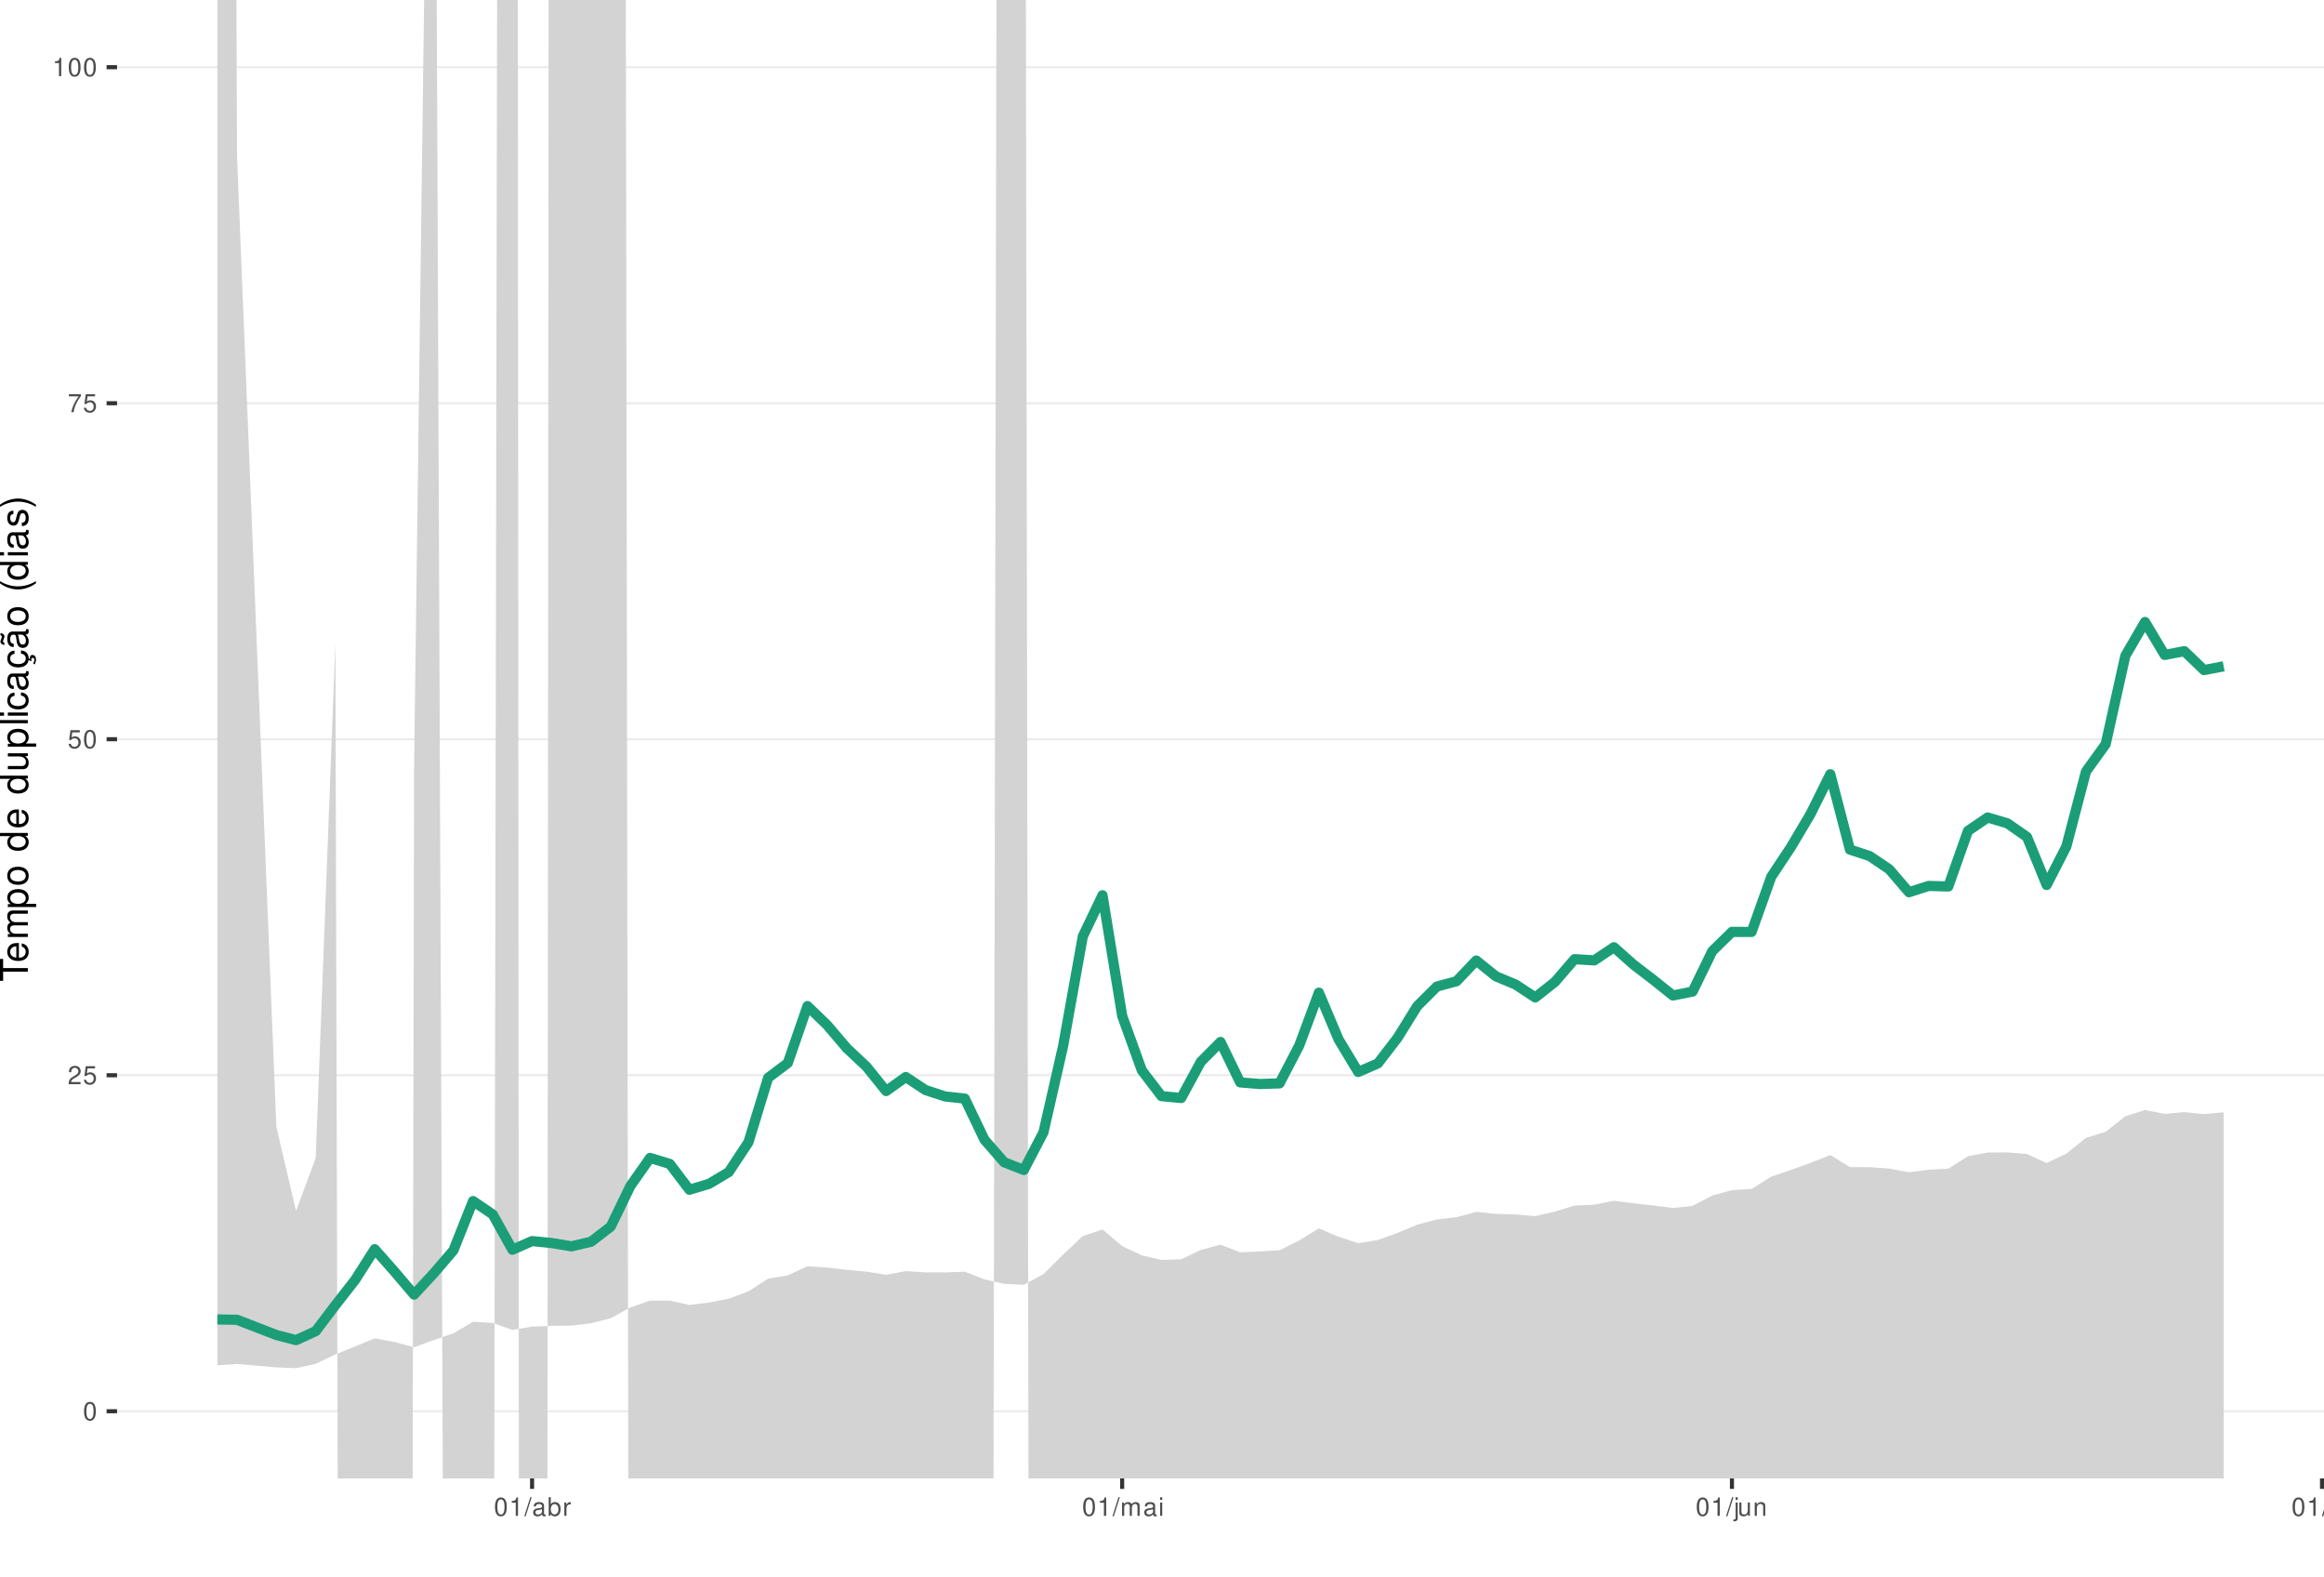
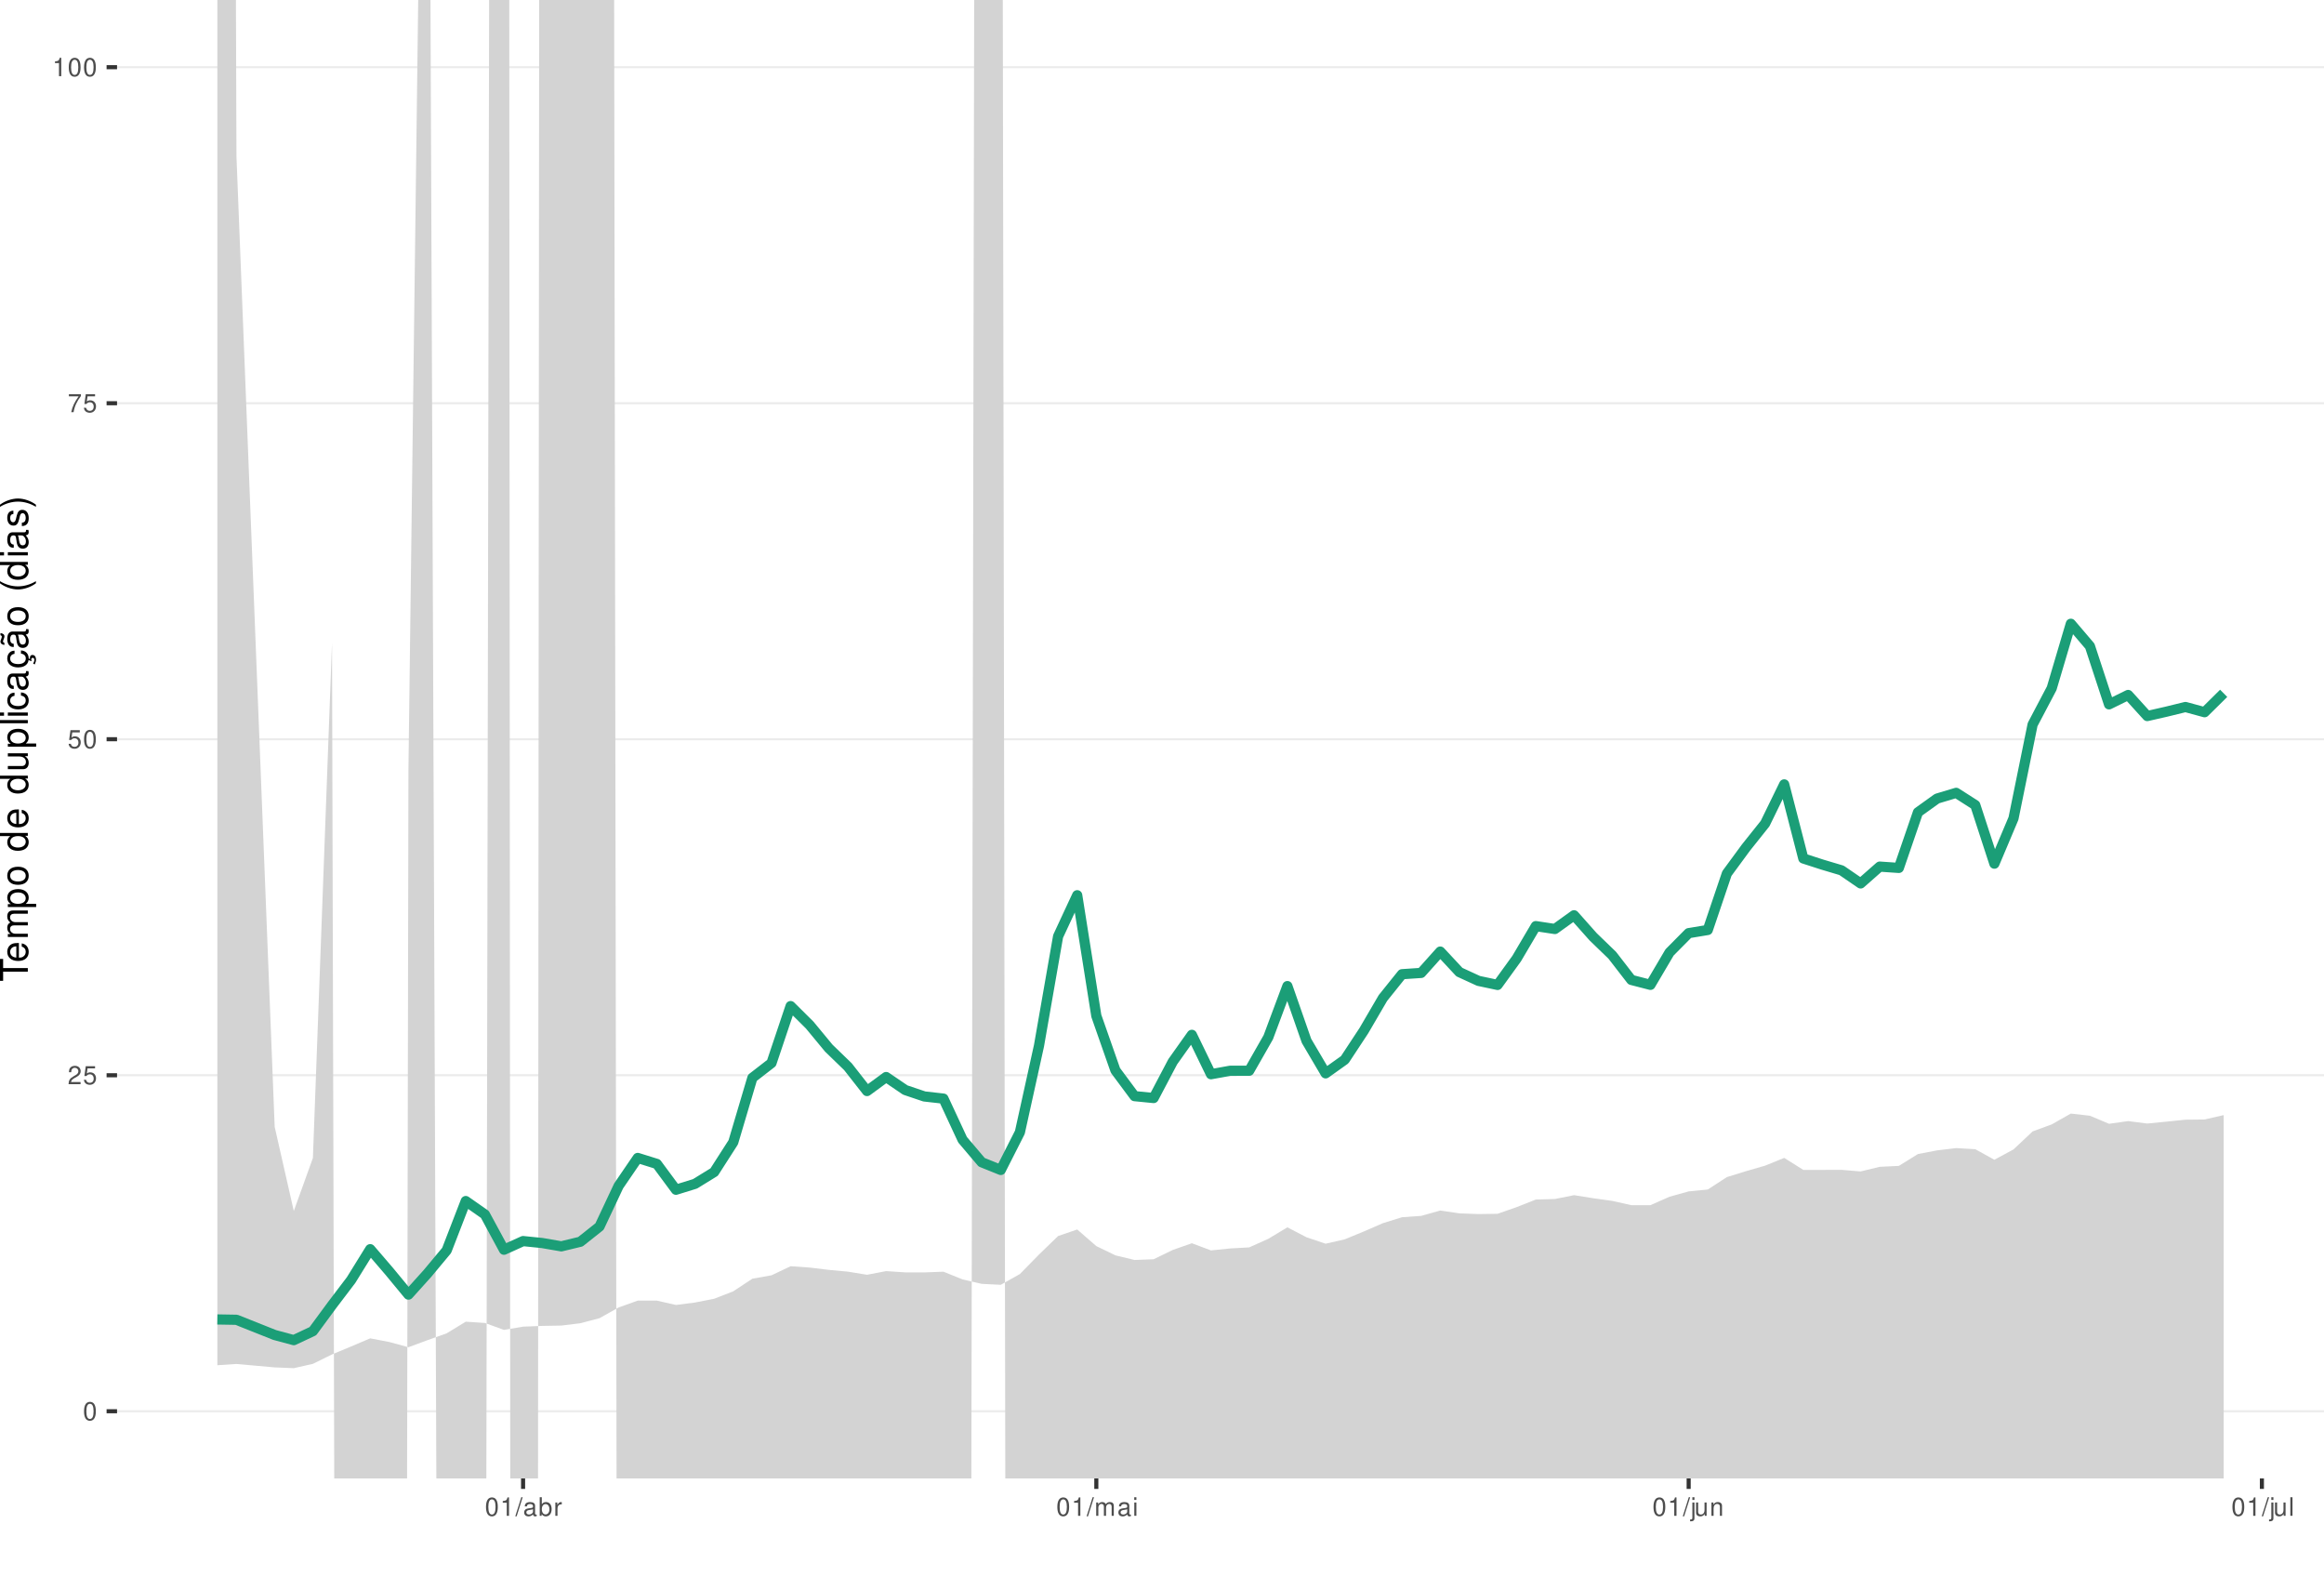
<svg xmlns="http://www.w3.org/2000/svg" xmlns:xlink="http://www.w3.org/1999/xlink" width="609pt" height="413pt" viewBox="0 0 609 413" version="1.1">
  <defs>
    <g>
      <symbol overflow="visible" id="glyph0-0">
        <path style="stroke:none;" d="" />
      </symbol>
      <symbol overflow="visible" id="glyph0-1">
        <path style="stroke:none;" d="M 1.828 -4.812 C 1.391 -4.812 0.984 -4.609 0.75 -4.281 C 0.438 -3.859 0.281 -3.219 0.281 -2.328 C 0.281 -0.703 0.812 0.156 1.828 0.156 C 2.828 0.156 3.375 -0.703 3.375 -2.297 C 3.375 -3.219 3.234 -3.844 2.922 -4.281 C 2.672 -4.625 2.281 -4.812 1.828 -4.812 Z M 1.828 -4.297 C 2.469 -4.297 2.781 -3.641 2.781 -2.344 C 2.781 -0.969 2.469 -0.328 1.812 -0.328 C 1.203 -0.328 0.891 -1 0.891 -2.328 C 0.891 -3.641 1.203 -4.297 1.828 -4.297 Z M 1.828 -4.297 " />
      </symbol>
      <symbol overflow="visible" id="glyph0-2">
        <path style="stroke:none;" d="M 3.375 -0.578 L 0.891 -0.578 C 0.938 -0.984 1.156 -1.234 1.734 -1.578 L 2.406 -1.953 C 3.062 -2.328 3.406 -2.812 3.406 -3.406 C 3.406 -3.812 3.234 -4.188 2.969 -4.438 C 2.688 -4.688 2.344 -4.812 1.891 -4.812 C 1.297 -4.812 0.844 -4.594 0.578 -4.188 C 0.422 -3.938 0.344 -3.641 0.328 -3.141 L 0.922 -3.141 C 0.938 -3.469 0.984 -3.672 1.062 -3.828 C 1.219 -4.125 1.516 -4.297 1.875 -4.297 C 2.406 -4.297 2.797 -3.906 2.797 -3.391 C 2.797 -3.016 2.578 -2.672 2.156 -2.438 L 1.547 -2.078 C 0.562 -1.516 0.281 -1.062 0.219 0 L 3.375 0 Z M 3.375 -0.578 " />
      </symbol>
      <symbol overflow="visible" id="glyph0-3">
        <path style="stroke:none;" d="M 3.172 -4.719 L 0.734 -4.719 L 0.375 -2.156 L 0.922 -2.156 C 1.188 -2.469 1.422 -2.594 1.797 -2.594 C 2.422 -2.594 2.812 -2.156 2.812 -1.453 C 2.812 -0.781 2.422 -0.359 1.781 -0.359 C 1.266 -0.359 0.953 -0.625 0.812 -1.156 L 0.234 -1.156 C 0.312 -0.766 0.375 -0.578 0.516 -0.406 C 0.781 -0.047 1.266 0.156 1.797 0.156 C 2.75 0.156 3.422 -0.547 3.422 -1.531 C 3.422 -2.469 2.797 -3.109 1.891 -3.109 C 1.562 -3.109 1.297 -3.016 1.016 -2.828 L 1.203 -4.141 L 3.172 -4.141 Z M 3.172 -4.719 " />
      </symbol>
      <symbol overflow="visible" id="glyph0-4">
        <path style="stroke:none;" d="M 3.469 -4.719 L 0.312 -4.719 L 0.312 -4.141 L 2.859 -4.141 C 1.734 -2.531 1.266 -1.547 0.922 0 L 1.547 0 C 1.797 -1.516 2.391 -2.812 3.469 -4.234 Z M 3.469 -4.719 " />
      </symbol>
      <symbol overflow="visible" id="glyph0-5">
        <path style="stroke:none;" d="M 1.719 -3.422 L 1.719 0 L 2.312 0 L 2.312 -4.812 L 1.922 -4.812 C 1.719 -4.078 1.578 -3.969 0.672 -3.859 L 0.672 -3.422 Z M 1.719 -3.422 " />
      </symbol>
      <symbol overflow="visible" id="glyph0-6">
        <path style="stroke:none;" d="M 1.531 -4.859 L -0.047 0.141 L 0.312 0.141 L 1.891 -4.859 Z M 1.531 -4.859 " />
      </symbol>
      <symbol overflow="visible" id="glyph0-7">
        <path style="stroke:none;" d="M 3.562 -0.328 C 3.5 -0.312 3.469 -0.312 3.438 -0.312 C 3.25 -0.312 3.141 -0.406 3.141 -0.578 L 3.141 -2.641 C 3.141 -3.25 2.688 -3.594 1.828 -3.594 C 1.312 -3.594 0.906 -3.438 0.672 -3.188 C 0.516 -3 0.453 -2.797 0.438 -2.453 L 0.984 -2.453 C 1.031 -2.875 1.297 -3.078 1.812 -3.078 C 2.312 -3.078 2.594 -2.891 2.594 -2.562 L 2.594 -2.406 C 2.578 -2.172 2.469 -2.078 2.016 -2.031 C 1.219 -1.922 1.109 -1.891 0.891 -1.812 C 0.484 -1.641 0.281 -1.328 0.281 -0.875 C 0.281 -0.25 0.719 0.156 1.422 0.156 C 1.859 0.156 2.219 0 2.609 -0.359 C 2.656 0 2.828 0.156 3.188 0.156 C 3.297 0.156 3.375 0.141 3.562 0.094 Z M 2.594 -1.094 C 2.594 -0.906 2.531 -0.797 2.375 -0.641 C 2.141 -0.438 1.875 -0.328 1.547 -0.328 C 1.109 -0.328 0.859 -0.547 0.859 -0.891 C 0.859 -1.266 1.094 -1.438 1.703 -1.531 C 2.297 -1.609 2.406 -1.641 2.594 -1.719 Z M 2.594 -1.094 " />
      </symbol>
      <symbol overflow="visible" id="glyph0-8">
        <path style="stroke:none;" d="M 0.359 -4.859 L 0.359 0 L 0.859 0 L 0.859 -0.453 C 1.125 -0.047 1.484 0.156 1.969 0.156 C 2.875 0.156 3.484 -0.594 3.484 -1.75 C 3.484 -2.891 2.922 -3.594 1.984 -3.594 C 1.516 -3.594 1.172 -3.406 0.906 -3.016 L 0.906 -4.859 Z M 1.891 -3.062 C 2.5 -3.062 2.906 -2.531 2.906 -1.703 C 2.906 -0.906 2.484 -0.359 1.891 -0.359 C 1.297 -0.359 0.906 -0.906 0.906 -1.719 C 0.906 -2.531 1.297 -3.062 1.891 -3.062 Z M 1.891 -3.062 " />
      </symbol>
      <symbol overflow="visible" id="glyph0-9">
        <path style="stroke:none;" d="M 0.453 -3.484 L 0.453 0 L 1.016 0 L 1.016 -1.812 C 1.031 -2.656 1.375 -3.016 2.141 -3 L 2.141 -3.562 C 2.047 -3.578 1.984 -3.594 1.922 -3.594 C 1.562 -3.594 1.297 -3.375 0.969 -2.859 L 0.969 -3.484 Z M 0.453 -3.484 " />
      </symbol>
      <symbol overflow="visible" id="glyph0-10">
        <path style="stroke:none;" d="M 0.469 -3.484 L 0.469 0 L 1.031 0 L 1.031 -2.188 C 1.031 -2.703 1.391 -3.109 1.844 -3.109 C 2.25 -3.109 2.484 -2.844 2.484 -2.406 L 2.484 0 L 3.047 0 L 3.047 -2.188 C 3.047 -2.703 3.422 -3.109 3.875 -3.109 C 4.266 -3.109 4.516 -2.844 4.516 -2.406 L 4.516 0 L 5.078 0 L 5.078 -2.609 C 5.078 -3.234 4.719 -3.594 4.062 -3.594 C 3.594 -3.594 3.312 -3.453 2.984 -3.062 C 2.781 -3.422 2.5 -3.594 2.047 -3.594 C 1.578 -3.594 1.266 -3.422 0.984 -3 L 0.984 -3.484 Z M 0.469 -3.484 " />
      </symbol>
      <symbol overflow="visible" id="glyph0-11">
        <path style="stroke:none;" d="M 1 -3.484 L 0.453 -3.484 L 0.453 0 L 1 0 Z M 1 -4.859 L 0.438 -4.859 L 0.438 -4.156 L 1 -4.156 Z M 1 -4.859 " />
      </symbol>
      <symbol overflow="visible" id="glyph0-12">
        <path style="stroke:none;" d="M 0.469 -3.484 L 0.469 0.5 C 0.469 0.859 0.359 0.969 0.016 0.969 C -0.031 0.969 -0.047 0.969 -0.125 0.953 L -0.125 1.438 C -0.047 1.438 -0.016 1.453 0.062 1.453 C 0.688 1.453 1.016 1.203 1.016 0.719 L 1.016 -3.484 Z M 1.016 -4.859 L 0.469 -4.859 L 0.469 -4.156 L 1.016 -4.156 Z M 1.016 -4.859 " />
      </symbol>
      <symbol overflow="visible" id="glyph0-13">
        <path style="stroke:none;" d="M 3.203 0 L 3.203 -3.484 L 2.656 -3.484 L 2.656 -1.516 C 2.656 -0.797 2.281 -0.328 1.703 -0.328 C 1.266 -0.328 0.984 -0.594 0.984 -1.016 L 0.984 -3.484 L 0.438 -3.484 L 0.438 -0.797 C 0.438 -0.219 0.859 0.156 1.547 0.156 C 2.062 0.156 2.391 -0.031 2.703 -0.484 L 2.703 0 Z M 3.203 0 " />
      </symbol>
      <symbol overflow="visible" id="glyph0-14">
        <path style="stroke:none;" d="M 0.469 -3.484 L 0.469 0 L 1.031 0 L 1.031 -1.922 C 1.031 -2.641 1.391 -3.109 1.969 -3.109 C 2.406 -3.109 2.688 -2.828 2.688 -2.422 L 2.688 0 L 3.234 0 L 3.234 -2.641 C 3.234 -3.219 2.812 -3.594 2.141 -3.594 C 1.625 -3.594 1.281 -3.391 0.984 -2.906 L 0.984 -3.484 Z M 0.469 -3.484 " />
      </symbol>
      <symbol overflow="visible" id="glyph0-15">
        <path style="stroke:none;" d="M 1.016 -4.859 L 0.453 -4.859 L 0.453 0 L 1.016 0 Z M 1.016 -4.859 " />
      </symbol>
      <symbol overflow="visible" id="glyph1-0">
        <path style="stroke:none;" d="" />
      </symbol>
      <symbol overflow="visible" id="glyph1-1">
        <path style="stroke:none;" d="M -6.469 -3.547 L -6.469 -5.938 L -7.297 -5.938 L -7.297 -0.203 L -6.469 -0.203 L -6.469 -2.609 L 0 -2.609 L 0 -3.547 Z M -6.469 -3.547 " />
      </symbol>
      <symbol overflow="visible" id="glyph1-2">
        <path style="stroke:none;" d="M -2.344 -5.125 C -3.141 -5.125 -3.625 -5.062 -4.016 -4.922 C -4.875 -4.578 -5.391 -3.781 -5.391 -2.797 C -5.391 -1.344 -4.281 -0.406 -2.547 -0.406 C -0.812 -0.406 0.234 -1.297 0.234 -2.781 C 0.234 -3.984 -0.453 -4.812 -1.594 -5.016 L -1.594 -4.188 C -0.906 -3.953 -0.547 -3.484 -0.547 -2.812 C -0.547 -2.281 -0.781 -1.828 -1.219 -1.547 C -1.516 -1.344 -1.812 -1.281 -2.344 -1.266 Z M -3.016 -1.297 C -3.984 -1.359 -4.625 -1.953 -4.625 -2.797 C -4.625 -3.641 -3.953 -4.234 -3.016 -4.234 Z M -3.016 -1.297 " />
      </symbol>
      <symbol overflow="visible" id="glyph1-3">
        <path style="stroke:none;" d="M -5.234 -0.703 L 0 -0.703 L 0 -1.547 L -3.297 -1.547 C -4.047 -1.547 -4.656 -2.094 -4.656 -2.766 C -4.656 -3.391 -4.281 -3.734 -3.609 -3.734 L 0 -3.734 L 0 -4.578 L -3.297 -4.578 C -4.047 -4.578 -4.656 -5.125 -4.656 -5.812 C -4.656 -6.422 -4.266 -6.781 -3.609 -6.781 L 0 -6.781 L 0 -7.625 L -3.938 -7.625 C -4.875 -7.625 -5.391 -7.078 -5.391 -6.094 C -5.391 -5.406 -5.188 -4.984 -4.594 -4.484 C -5.156 -4.188 -5.391 -3.766 -5.391 -3.078 C -5.391 -2.375 -5.125 -1.906 -4.5 -1.469 L -5.234 -1.469 Z M -5.234 -0.703 " />
      </symbol>
      <symbol overflow="visible" id="glyph1-4">
        <path style="stroke:none;" d="M 2.188 -0.547 L 2.188 -1.375 L -0.547 -1.375 C -0.016 -1.812 0.234 -2.312 0.234 -2.984 C 0.234 -4.344 -0.859 -5.234 -2.531 -5.234 C -4.297 -5.234 -5.391 -4.375 -5.391 -2.984 C -5.391 -2.266 -5.062 -1.703 -4.453 -1.312 L -5.234 -1.312 L -5.234 -0.547 Z M -4.609 -2.844 C -4.609 -3.766 -3.797 -4.359 -2.547 -4.359 C -1.359 -4.359 -0.547 -3.75 -0.547 -2.844 C -0.547 -1.953 -1.344 -1.375 -2.578 -1.375 C -3.812 -1.375 -4.609 -1.953 -4.609 -2.844 Z M -4.609 -2.844 " />
      </symbol>
      <symbol overflow="visible" id="glyph1-5">
        <path style="stroke:none;" d="M -5.391 -2.719 C -5.391 -1.234 -4.344 -0.359 -2.578 -0.359 C -0.812 -0.359 0.234 -1.234 0.234 -2.734 C 0.234 -4.203 -0.812 -5.094 -2.547 -5.094 C -4.359 -5.094 -5.391 -4.234 -5.391 -2.719 Z M -4.625 -2.734 C -4.625 -3.672 -3.844 -4.234 -2.547 -4.234 C -1.312 -4.234 -0.547 -3.656 -0.547 -2.734 C -0.547 -1.797 -1.312 -1.234 -2.578 -1.234 C -3.844 -1.234 -4.625 -1.797 -4.625 -2.734 Z M -4.625 -2.734 " />
      </symbol>
      <symbol overflow="visible" id="glyph1-6">
        <path style="stroke:none;" d="" />
      </symbol>
      <symbol overflow="visible" id="glyph1-7">
        <path style="stroke:none;" d="M -7.297 -4.953 L -7.297 -4.125 L -4.578 -4.125 C -5.109 -3.766 -5.391 -3.203 -5.391 -2.516 C -5.391 -1.156 -4.297 -0.266 -2.625 -0.266 C -0.859 -0.266 0.234 -1.125 0.234 -2.547 C 0.234 -3.266 -0.047 -3.766 -0.688 -4.203 L 0 -4.203 L 0 -4.953 Z M -4.609 -2.656 C -4.609 -3.547 -3.812 -4.125 -2.562 -4.125 C -1.344 -4.125 -0.547 -3.547 -0.547 -2.656 C -0.547 -1.734 -1.359 -1.125 -2.578 -1.125 C -3.797 -1.125 -4.609 -1.734 -4.609 -2.656 Z M -4.609 -2.656 " />
      </symbol>
      <symbol overflow="visible" id="glyph1-8">
        <path style="stroke:none;" d="M 0 -4.812 L -5.234 -4.812 L -5.234 -3.984 L -2.266 -3.984 C -1.203 -3.984 -0.5 -3.438 -0.5 -2.562 C -0.5 -1.906 -0.906 -1.484 -1.531 -1.484 L -5.234 -1.484 L -5.234 -0.656 L -1.203 -0.656 C -0.328 -0.656 0.234 -1.297 0.234 -2.312 C 0.234 -3.094 -0.047 -3.578 -0.734 -4.062 L 0 -4.062 Z M 0 -4.812 " />
      </symbol>
      <symbol overflow="visible" id="glyph1-9">
        <path style="stroke:none;" d="M -7.297 -1.516 L -7.297 -0.688 L 0 -0.688 L 0 -1.516 Z M -7.297 -1.516 " />
      </symbol>
      <symbol overflow="visible" id="glyph1-10">
        <path style="stroke:none;" d="M -5.234 -1.5 L -5.234 -0.672 L 0 -0.672 L 0 -1.5 Z M -7.297 -1.5 L -7.297 -0.656 L -6.234 -0.656 L -6.234 -1.5 Z M -7.297 -1.5 " />
      </symbol>
      <symbol overflow="visible" id="glyph1-11">
        <path style="stroke:none;" d="M -3.484 -4.703 C -3.984 -4.672 -4.312 -4.562 -4.609 -4.359 C -5.094 -4 -5.391 -3.375 -5.391 -2.641 C -5.391 -1.219 -4.266 -0.312 -2.531 -0.312 C -0.844 -0.312 0.234 -1.203 0.234 -2.625 C 0.234 -3.875 -0.516 -4.672 -1.797 -4.766 L -1.797 -3.938 C -0.953 -3.797 -0.547 -3.359 -0.547 -2.656 C -0.547 -1.734 -1.297 -1.188 -2.531 -1.188 C -3.844 -1.188 -4.625 -1.719 -4.625 -2.625 C -4.625 -3.328 -4.203 -3.766 -3.484 -3.875 Z M -3.484 -4.703 " />
      </symbol>
      <symbol overflow="visible" id="glyph1-12">
        <path style="stroke:none;" d="M -0.484 -5.344 C -0.469 -5.266 -0.469 -5.219 -0.469 -5.172 C -0.469 -4.875 -0.625 -4.719 -0.875 -4.719 L -3.953 -4.719 C -4.891 -4.719 -5.391 -4.047 -5.391 -2.75 C -5.391 -1.984 -5.172 -1.375 -4.781 -1.016 C -4.516 -0.766 -4.203 -0.672 -3.688 -0.656 L -3.688 -1.484 C -4.328 -1.562 -4.625 -1.938 -4.625 -2.719 C -4.625 -3.484 -4.344 -3.891 -3.844 -3.891 L -3.625 -3.891 C -3.266 -3.875 -3.125 -3.703 -3.047 -3.016 C -2.891 -1.844 -2.844 -1.656 -2.719 -1.344 C -2.453 -0.734 -2 -0.422 -1.312 -0.422 C -0.375 -0.422 0.234 -1.078 0.234 -2.141 C 0.234 -2.797 0 -3.328 -0.547 -3.922 C 0 -3.984 0.234 -4.234 0.234 -4.781 C 0.234 -4.953 0.203 -5.062 0.141 -5.344 Z M -1.656 -3.891 C -1.375 -3.891 -1.203 -3.812 -0.969 -3.562 C -0.656 -3.219 -0.5 -2.812 -0.5 -2.312 C -0.5 -1.672 -0.812 -1.297 -1.344 -1.297 C -1.891 -1.297 -2.172 -1.656 -2.297 -2.547 C -2.422 -3.438 -2.453 -3.609 -2.594 -3.891 Z M -1.656 -3.891 " />
      </symbol>
      <symbol overflow="visible" id="glyph1-13">
        <path style="stroke:none;" d="M 0.234 -2.641 C 0.234 -3.875 -0.547 -4.703 -1.797 -4.766 L -1.797 -3.938 C -0.953 -3.797 -0.531 -3.359 -0.531 -2.656 C -0.531 -1.734 -1.281 -1.188 -2.516 -1.188 C -3.844 -1.188 -4.625 -1.719 -4.625 -2.625 C -4.625 -3.328 -4.203 -3.766 -3.484 -3.875 L -3.484 -4.703 C -3.984 -4.672 -4.312 -4.562 -4.609 -4.359 C -5.094 -4 -5.391 -3.375 -5.391 -2.641 C -5.391 -1.219 -4.266 -0.312 -2.531 -0.312 C -1.469 -0.312 -0.625 -0.672 -0.156 -1.312 C 0.047 -1.594 0.125 -1.812 0.203 -2.25 L 0.922 -1.938 L 0.984 -2.062 C 0.938 -2.188 0.906 -2.25 0.906 -2.375 C 0.906 -2.656 1.047 -2.828 1.281 -2.828 C 1.547 -2.828 1.734 -2.594 1.734 -2.297 C 1.734 -2.031 1.672 -1.844 1.438 -1.406 L 1.406 -1.312 L 1.812 -1.094 C 2.078 -1.75 2.141 -1.953 2.141 -2.344 C 2.141 -3.109 1.781 -3.578 1.203 -3.578 C 0.781 -3.578 0.547 -3.297 0.547 -2.797 C 0.547 -2.703 0.547 -2.641 0.562 -2.516 Z M 0.234 -2.641 " />
      </symbol>
      <symbol overflow="visible" id="glyph1-14">
        <path style="stroke:none;" d="M -0.484 -5.344 C -0.469 -5.266 -0.469 -5.219 -0.469 -5.172 C -0.469 -4.875 -0.625 -4.719 -0.875 -4.719 L -3.953 -4.719 C -4.891 -4.719 -5.391 -4.047 -5.391 -2.75 C -5.391 -1.984 -5.172 -1.375 -4.781 -1.016 C -4.516 -0.766 -4.203 -0.672 -3.688 -0.656 L -3.688 -1.484 C -4.328 -1.562 -4.625 -1.938 -4.625 -2.719 C -4.625 -3.484 -4.344 -3.891 -3.844 -3.891 L -3.625 -3.891 C -3.266 -3.875 -3.125 -3.703 -3.047 -3.016 C -2.891 -1.844 -2.844 -1.656 -2.719 -1.344 C -2.453 -0.734 -2 -0.422 -1.312 -0.422 C -0.375 -0.422 0.234 -1.078 0.234 -2.141 C 0.234 -2.797 0 -3.328 -0.547 -3.922 C 0 -3.984 0.234 -4.234 0.234 -4.781 C 0.234 -4.953 0.203 -5.062 0.141 -5.344 Z M -1.656 -3.891 C -1.375 -3.891 -1.203 -3.812 -0.969 -3.562 C -0.656 -3.219 -0.5 -2.812 -0.5 -2.312 C -0.5 -1.672 -0.812 -1.297 -1.344 -1.297 C -1.891 -1.297 -2.172 -1.656 -2.297 -2.547 C -2.422 -3.438 -2.453 -3.609 -2.594 -3.891 Z M -7.172 -3.75 C -6.922 -3.672 -6.812 -3.547 -6.812 -3.375 C -6.812 -3.25 -6.875 -2.984 -6.984 -2.734 C -7.156 -2.312 -7.172 -2.25 -7.172 -2.047 C -7.172 -1.594 -6.797 -1.297 -6.141 -1.188 L -6.141 -1.766 C -6.375 -1.812 -6.5 -1.938 -6.5 -2.094 C -6.5 -2.203 -6.469 -2.344 -6.375 -2.578 C -6.156 -3.156 -6.125 -3.234 -6.125 -3.438 C -6.125 -3.922 -6.484 -4.219 -7.172 -4.312 Z M -7.172 -3.75 " />
      </symbol>
      <symbol overflow="visible" id="glyph1-15">
        <path style="stroke:none;" d="M -7.297 -2.359 C -5.984 -1.359 -4.156 -0.734 -2.594 -0.734 C -1.016 -0.734 0.812 -1.359 2.125 -2.359 L 2.125 -2.906 C 0.688 -2.031 -0.984 -1.547 -2.594 -1.547 C -4.188 -1.547 -5.875 -2.031 -7.297 -2.906 Z M -7.297 -2.359 " />
      </symbol>
      <symbol overflow="visible" id="glyph1-16">
        <path style="stroke:none;" d="M -3.781 -4.375 C -4.812 -4.375 -5.391 -3.688 -5.391 -2.484 C -5.391 -1.266 -4.766 -0.469 -3.797 -0.469 C -2.969 -0.469 -2.578 -0.891 -2.281 -2.125 L -2.094 -2.906 C -1.953 -3.484 -1.734 -3.719 -1.375 -3.719 C -0.875 -3.719 -0.547 -3.234 -0.547 -2.5 C -0.547 -2.047 -0.672 -1.672 -0.891 -1.453 C -1.047 -1.328 -1.188 -1.266 -1.562 -1.219 L -1.562 -0.344 C -0.344 -0.375 0.234 -1.062 0.234 -2.438 C 0.234 -3.75 -0.422 -4.594 -1.438 -4.594 C -2.203 -4.594 -2.641 -4.156 -2.891 -3.109 L -3.078 -2.312 C -3.234 -1.625 -3.453 -1.344 -3.828 -1.344 C -4.312 -1.344 -4.625 -1.766 -4.625 -2.453 C -4.625 -3.125 -4.328 -3.484 -3.781 -3.5 Z M -3.781 -4.375 " />
      </symbol>
      <symbol overflow="visible" id="glyph1-17">
        <path style="stroke:none;" d="M 2.125 -0.938 C 0.812 -1.938 -1.016 -2.562 -2.578 -2.562 C -4.156 -2.562 -5.984 -1.938 -7.297 -0.938 L -7.297 -0.375 C -5.859 -1.266 -4.188 -1.75 -2.578 -1.75 C -0.984 -1.75 0.703 -1.266 2.125 -0.375 Z M 2.125 -0.938 " />
      </symbol>
    </g>
    <clipPath id="clip1">
      <path d="M 30.672 0 L 609 0 L 609 387.328 L 30.672 387.328 Z M 30.672 0 " />
    </clipPath>
    <clipPath id="clip2">
      <path d="M 30.672 369 L 609 369 L 609 370 L 30.672 370 Z M 30.672 369 " />
    </clipPath>
    <clipPath id="clip3">
      <path d="M 30.672 281 L 609 281 L 609 282 L 30.672 282 Z M 30.672 281 " />
    </clipPath>
    <clipPath id="clip4">
      <path d="M 30.672 193 L 609 193 L 609 194 L 30.672 194 Z M 30.672 193 " />
    </clipPath>
    <clipPath id="clip5">
      <path d="M 30.672 105 L 609 105 L 609 106 L 30.672 106 Z M 30.672 105 " />
    </clipPath>
    <clipPath id="clip6">
      <path d="M 30.672 17 L 609 17 L 609 18 L 30.672 18 Z M 30.672 17 " />
    </clipPath>
    <clipPath id="clip7">
      <path d="M 56 0 L 583 0 L 583 387.328 L 56 387.328 Z M 56 0 " />
    </clipPath>
  </defs>
  <g id="surface36">
    <rect x="0" y="0" width="609" height="413" style="fill:rgb(100%,100%,100%);fill-opacity:1;stroke:none;" />
    <rect x="0" y="0" width="609" height="413" style="fill:rgb(100%,100%,100%);fill-opacity:1;stroke:none;" />
    <path style="fill:none;stroke-width:1.067;stroke-linecap:round;stroke-linejoin:round;stroke:rgb(100%,100%,100%);stroke-opacity:1;stroke-miterlimit:10;" d="M 0 413 L 609 413 L 609 0 L 0 0 Z M 0 413 " />
    <g clip-path="url(#clip1)" clip-rule="nonzero">
      <path style=" stroke:none;fill-rule:nonzero;fill:rgb(100%,100%,100%);fill-opacity:1;" d="M 30.672 387.328 L 609 387.328 L 609 0 L 30.672 0 Z M 30.672 387.328 " />
    </g>
    <g clip-path="url(#clip2)" clip-rule="nonzero">
      <path style="fill:none;stroke-width:0.533;stroke-linecap:butt;stroke-linejoin:round;stroke:rgb(92.157%,92.157%,92.157%);stroke-opacity:1;stroke-miterlimit:10;" d="M 30.672 369.723 L 609 369.723 " />
    </g>
    <g clip-path="url(#clip3)" clip-rule="nonzero">
      <path style="fill:none;stroke-width:0.533;stroke-linecap:butt;stroke-linejoin:round;stroke:rgb(92.157%,92.157%,92.157%);stroke-opacity:1;stroke-miterlimit:10;" d="M 30.672 281.695 L 609 281.695 " />
    </g>
    <g clip-path="url(#clip4)" clip-rule="nonzero">
      <path style="fill:none;stroke-width:0.533;stroke-linecap:butt;stroke-linejoin:round;stroke:rgb(92.157%,92.157%,92.157%);stroke-opacity:1;stroke-miterlimit:10;" d="M 30.672 193.664 L 609 193.664 " />
    </g>
    <g clip-path="url(#clip5)" clip-rule="nonzero">
      <path style="fill:none;stroke-width:0.533;stroke-linecap:butt;stroke-linejoin:round;stroke:rgb(92.157%,92.157%,92.157%);stroke-opacity:1;stroke-miterlimit:10;" d="M 30.672 105.637 L 609 105.637 " />
    </g>
    <g clip-path="url(#clip6)" clip-rule="nonzero">
      <path style="fill:none;stroke-width:0.533;stroke-linecap:butt;stroke-linejoin:round;stroke:rgb(92.157%,92.157%,92.157%);stroke-opacity:1;stroke-miterlimit:10;" d="M 30.672 17.605 L 609 17.605 " />
    </g>
    <g clip-path="url(#clip7)" clip-rule="nonzero">
-       <path style=" stroke:none;fill-rule:nonzero;fill:rgb(82.745%,82.745%,82.745%);fill-opacity:1;" d="M 61.965 0 L 62.113 40.953 L 72.422 295.219 L 77.578 317.262 L 82.73 303.367 L 87.887 168.457 L 88.559 413 L 108.082 413 L 108.504 201.699 L 111.137 0 L 114.449 0 L 116.141 413 L 129.477 413 L 130.266 0 L 135.703 0 L 135.984 413 L 143.438 413 L 143.766 0 L 163.992 0 L 164.688 413 L 260.301 413 L 261.113 0 L 268.832 0 L 269.555 413 L 582.711 413 L 582.711 291.414 L 577.559 291.863 L 572.402 291.363 L 567.25 291.812 L 562.094 290.812 L 556.941 292.422 L 551.785 296.516 L 546.633 298.094 L 541.477 302.23 L 536.324 304.699 L 531.168 302.324 L 526.012 301.914 L 520.859 301.953 L 515.703 302.93 L 510.551 306.172 L 505.395 306.449 L 500.242 307.113 L 495.086 306.152 L 489.934 305.777 L 484.777 305.766 L 479.625 302.594 L 474.469 304.629 L 469.316 306.508 L 464.16 308.258 L 459.004 311.48 L 453.852 311.797 L 448.695 313.207 L 443.543 315.926 L 438.387 316.473 L 433.234 315.816 L 428.078 315.242 L 422.926 314.578 L 417.77 315.609 L 412.617 315.836 L 407.461 317.41 L 402.309 318.605 L 397.152 318.168 L 391.996 318.008 L 386.844 317.492 L 381.688 318.891 L 376.535 319.461 L 371.379 320.836 L 366.227 322.988 L 361.07 324.867 L 355.918 325.691 L 350.762 324.004 L 345.609 321.812 L 340.453 324.977 L 335.301 327.547 L 330.145 327.867 L 324.988 328.07 L 319.836 326.078 L 314.68 327.465 L 309.527 329.902 L 304.371 330.09 L 299.219 328.883 L 294.062 326.457 L 288.91 322.102 L 283.754 323.82 L 278.602 328.668 L 273.445 333.773 L 268.293 336.594 L 263.137 336.348 L 257.98 335.18 L 252.828 333.16 L 247.672 333.348 L 242.52 333.336 L 237.363 333.008 L 232.211 333.969 L 227.055 333.152 L 221.902 332.684 L 216.746 332.078 L 211.594 331.73 L 206.438 334.109 L 201.285 334.996 L 196.129 338.301 L 190.973 340.25 L 185.82 341.234 L 180.664 341.879 L 175.512 340.738 L 170.355 340.738 L 165.203 342.531 L 160.047 345.336 L 154.895 346.664 L 149.738 347.277 L 144.586 347.363 L 139.43 347.559 L 134.277 348.41 L 129.121 346.59 L 123.965 346.258 L 118.812 349.309 L 113.656 351.094 L 108.504 352.949 L 103.348 351.582 L 98.195 350.625 L 93.039 352.75 L 87.887 354.836 L 82.73 357.301 L 77.578 358.438 L 72.422 358.234 L 62.113 357.336 L 56.957 357.668 L 56.957 0 Z M 61.965 0 " />
-     </g>
-     <path style="fill:none;stroke-width:2.667;stroke-linecap:butt;stroke-linejoin:round;stroke:rgb(10.588%,61.961%,46.667%);stroke-opacity:1;stroke-miterlimit:10;" d="M 56.957 345.672 L 62.113 345.758 L 72.422 349.746 L 77.578 351.094 L 82.73 348.738 L 87.887 341.934 L 93.039 335.348 L 98.195 327.262 L 103.348 333.098 L 108.504 339.164 L 113.656 333.598 L 118.812 327.59 L 123.965 314.652 L 129.121 318.156 L 134.277 327.406 L 139.43 325.141 L 144.586 325.652 L 149.738 326.52 L 154.895 325.312 L 160.047 321.332 L 165.203 310.688 L 170.355 303.359 L 175.512 304.922 L 180.664 311.691 L 185.82 310.141 L 190.973 307.059 L 196.129 299.25 L 201.285 282.375 L 206.438 278.496 L 211.594 263.578 L 216.746 268.547 L 221.902 274.602 L 227.055 279.445 L 232.211 285.836 L 237.363 282.16 L 242.52 285.566 L 247.672 287.254 L 252.828 287.816 L 257.98 298.59 L 263.137 304.488 L 268.293 306.508 L 273.445 296.629 L 278.602 273.961 L 283.754 245.305 L 288.91 234.535 L 294.062 266.133 L 299.219 280.422 L 304.371 287.168 L 309.527 287.664 L 314.68 278.156 L 319.836 272.977 L 324.988 283.57 L 330.145 283.992 L 335.301 283.824 L 340.453 273.934 L 345.609 260.055 L 350.762 272.285 L 355.918 280.84 L 361.07 278.598 L 366.227 271.895 L 371.379 263.598 L 376.535 258.457 L 381.688 257.066 L 386.844 251.633 L 391.996 255.781 L 397.152 257.93 L 402.309 261.316 L 407.461 257.254 L 412.617 251.277 L 417.77 251.602 L 422.926 248.152 L 428.078 252.73 L 433.234 256.684 L 438.387 260.801 L 443.543 259.777 L 448.695 249.195 L 453.852 244.141 L 459.004 244.148 L 464.16 229.699 L 469.316 221.91 L 474.469 213.223 L 479.625 202.828 L 484.777 222.586 L 489.934 224.27 L 495.086 227.75 L 500.242 233.75 L 505.395 232.098 L 510.551 232.238 L 515.703 217.688 L 520.859 214.172 L 526.012 215.684 L 531.168 219.262 L 536.324 231.852 L 541.477 221.781 L 546.633 202.109 L 551.785 194.965 L 556.941 171.812 L 562.094 162.945 L 567.25 171.574 L 572.402 170.598 L 577.559 175.551 L 582.711 174.551 " />
+       <path style=" stroke:none;fill-rule:nonzero;fill:rgb(82.745%,82.745%,82.745%);fill-opacity:1;" d="M 61.824 0 L 61.965 40.953 L 71.98 295.219 L 76.988 317.262 L 81.996 303.367 L 87.004 168.457 L 87.656 413 L 106.625 413 L 107.031 201.699 L 109.59 0 L 112.805 0 L 114.449 413 L 127.402 413 L 128.172 0 L 133.453 0 L 133.727 413 L 140.969 413 L 141.285 0 L 160.934 0 L 161.609 413 L 254.492 413 L 255.281 0 L 262.781 0 L 263.48 413 L 582.711 413 L 582.711 292.137 L 577.707 293.285 L 572.699 293.34 L 567.691 293.852 L 562.684 294.344 L 557.676 293.707 L 552.668 294.41 L 547.66 292.305 L 542.656 291.734 L 537.648 294.574 L 532.641 296.414 L 527.633 301.129 L 522.625 303.836 L 517.617 301.07 L 512.613 300.781 L 507.605 301.379 L 502.598 302.336 L 497.59 305.441 L 492.582 305.684 L 487.574 306.898 L 482.57 306.477 L 477.562 306.492 L 472.555 306.492 L 467.547 303.348 L 462.539 305.379 L 457.531 306.828 L 452.527 308.379 L 447.52 311.629 L 442.512 312.125 L 437.504 313.52 L 432.496 315.73 L 427.488 315.734 L 422.484 314.613 L 417.477 313.914 L 412.469 313.113 L 407.461 314.117 L 402.453 314.262 L 397.445 316.242 L 392.441 317.992 L 387.434 318.066 L 382.426 317.875 L 377.418 317.137 L 372.41 318.539 L 367.402 318.891 L 362.398 320.449 L 357.391 322.621 L 352.383 324.684 L 347.375 325.828 L 342.367 324.145 L 337.359 321.539 L 332.355 324.547 L 327.348 326.793 L 322.34 327.074 L 317.332 327.586 L 312.324 325.707 L 307.316 327.465 L 302.309 329.902 L 297.305 330.09 L 292.297 328.883 L 287.289 326.457 L 282.281 322.102 L 277.273 323.82 L 272.266 328.668 L 267.262 333.773 L 262.254 336.594 L 257.246 336.348 L 252.238 335.18 L 247.23 333.16 L 242.223 333.348 L 237.219 333.336 L 232.211 333.008 L 227.203 333.969 L 222.195 333.152 L 217.188 332.684 L 212.18 332.078 L 207.176 331.73 L 202.168 334.109 L 197.16 334.996 L 192.152 338.301 L 187.145 340.25 L 182.137 341.234 L 177.133 341.879 L 172.125 340.738 L 167.117 340.738 L 162.109 342.531 L 157.102 345.336 L 152.094 346.664 L 147.09 347.277 L 142.082 347.363 L 137.074 347.559 L 132.066 348.41 L 127.059 346.59 L 122.051 346.258 L 117.047 349.309 L 112.039 351.094 L 107.031 352.949 L 102.023 351.582 L 97.016 350.625 L 92.008 352.75 L 87.004 354.836 L 81.996 357.301 L 76.988 358.438 L 71.98 358.234 L 61.965 357.336 L 56.957 357.668 L 56.957 0 Z M 61.824 0 " />
+     </g>
+     <path style="fill:none;stroke-width:2.667;stroke-linecap:butt;stroke-linejoin:round;stroke:rgb(10.588%,61.961%,46.667%);stroke-opacity:1;stroke-miterlimit:10;" d="M 56.957 345.672 L 61.965 345.758 L 71.98 349.746 L 76.988 351.094 L 81.996 348.738 L 87.004 341.934 L 92.008 335.348 L 97.016 327.262 L 102.023 333.098 L 107.031 339.164 L 112.039 333.598 L 117.047 327.59 L 122.051 314.652 L 127.059 318.156 L 132.066 327.406 L 137.074 325.141 L 142.082 325.652 L 147.09 326.52 L 152.094 325.312 L 157.102 321.332 L 162.109 310.688 L 167.117 303.359 L 172.125 304.922 L 177.133 311.691 L 182.137 310.141 L 187.145 307.059 L 192.152 299.25 L 197.16 282.375 L 202.168 278.496 L 207.176 263.578 L 212.18 268.547 L 217.188 274.602 L 222.195 279.445 L 227.203 285.836 L 232.211 282.16 L 237.219 285.566 L 242.223 287.254 L 247.23 287.816 L 252.238 298.59 L 257.246 304.488 L 262.254 306.508 L 267.262 296.629 L 272.266 273.961 L 277.273 245.305 L 282.281 234.535 L 287.289 266.133 L 292.297 280.422 L 297.305 287.168 L 302.309 287.664 L 307.316 278.156 L 312.324 271.105 L 317.332 281.426 L 322.34 280.523 L 327.348 280.516 L 332.355 271.734 L 337.359 258.336 L 342.367 272.691 L 347.375 281.199 L 352.383 277.629 L 357.391 270.027 L 362.398 261.453 L 367.402 255.223 L 372.41 254.887 L 377.418 249.293 L 382.426 254.672 L 387.434 256.973 L 392.441 258.035 L 397.445 251.121 L 402.453 242.625 L 407.461 243.383 L 412.469 239.785 L 417.477 245.418 L 422.484 250.258 L 427.488 256.719 L 432.496 258.012 L 437.504 249.516 L 442.512 244.465 L 447.52 243.637 L 452.527 228.848 L 457.531 222.039 L 462.539 215.762 L 467.547 205.496 L 472.555 224.902 L 477.562 226.52 L 482.57 228.012 L 487.574 231.445 L 492.582 227.035 L 497.59 227.379 L 502.598 212.805 L 507.605 209.215 L 512.613 207.711 L 517.617 210.91 L 522.625 226.266 L 527.633 214.398 L 532.641 189.82 L 537.648 180.309 L 542.656 163.414 L 547.66 169.285 L 552.668 184.531 L 557.676 182.07 L 562.684 187.59 L 567.691 186.449 L 572.699 185.223 L 577.707 186.586 L 582.711 181.637 " />
    <g style="fill:rgb(30.196%,30.196%,30.196%);fill-opacity:1;">
      <use xlink:href="#glyph0-1" x="21.738" y="372.07" />
    </g>
    <g style="fill:rgb(30.196%,30.196%,30.196%);fill-opacity:1;">
      <use xlink:href="#glyph0-2" x="17.738" y="284.043" />
      <use xlink:href="#glyph0-3" x="21.738" y="284.043" />
    </g>
    <g style="fill:rgb(30.196%,30.196%,30.196%);fill-opacity:1;">
      <use xlink:href="#glyph0-3" x="17.738" y="196.012" />
      <use xlink:href="#glyph0-1" x="21.738" y="196.012" />
    </g>
    <g style="fill:rgb(30.196%,30.196%,30.196%);fill-opacity:1;">
      <use xlink:href="#glyph0-4" x="17.738" y="107.984" />
      <use xlink:href="#glyph0-3" x="21.738" y="107.984" />
    </g>
    <g style="fill:rgb(30.196%,30.196%,30.196%);fill-opacity:1;">
      <use xlink:href="#glyph0-5" x="13.738" y="19.953" />
      <use xlink:href="#glyph0-1" x="17.738" y="19.953" />
      <use xlink:href="#glyph0-1" x="21.738" y="19.953" />
    </g>
    <path style="fill:none;stroke-width:1.067;stroke-linecap:butt;stroke-linejoin:round;stroke:rgb(20%,20%,20%);stroke-opacity:1;stroke-miterlimit:10;" d="M 27.93 369.723 L 30.672 369.723 " />
    <path style="fill:none;stroke-width:1.067;stroke-linecap:butt;stroke-linejoin:round;stroke:rgb(20%,20%,20%);stroke-opacity:1;stroke-miterlimit:10;" d="M 27.93 281.695 L 30.672 281.695 " />
    <path style="fill:none;stroke-width:1.067;stroke-linecap:butt;stroke-linejoin:round;stroke:rgb(20%,20%,20%);stroke-opacity:1;stroke-miterlimit:10;" d="M 27.93 193.664 L 30.672 193.664 " />
    <path style="fill:none;stroke-width:1.067;stroke-linecap:butt;stroke-linejoin:round;stroke:rgb(20%,20%,20%);stroke-opacity:1;stroke-miterlimit:10;" d="M 27.93 105.637 L 30.672 105.637 " />
    <path style="fill:none;stroke-width:1.067;stroke-linecap:butt;stroke-linejoin:round;stroke:rgb(20%,20%,20%);stroke-opacity:1;stroke-miterlimit:10;" d="M 27.93 17.605 L 30.672 17.605 " />
-     <path style="fill:none;stroke-width:1.067;stroke-linecap:butt;stroke-linejoin:round;stroke:rgb(20%,20%,20%);stroke-opacity:1;stroke-miterlimit:10;" d="M 139.43 390.07 L 139.43 387.328 " />
-     <path style="fill:none;stroke-width:1.067;stroke-linecap:butt;stroke-linejoin:round;stroke:rgb(20%,20%,20%);stroke-opacity:1;stroke-miterlimit:10;" d="M 294.062 390.07 L 294.062 387.328 " />
-     <path style="fill:none;stroke-width:1.067;stroke-linecap:butt;stroke-linejoin:round;stroke:rgb(20%,20%,20%);stroke-opacity:1;stroke-miterlimit:10;" d="M 453.852 390.07 L 453.852 387.328 " />
-     <path style="fill:none;stroke-width:1.067;stroke-linecap:butt;stroke-linejoin:round;stroke:rgb(20%,20%,20%);stroke-opacity:1;stroke-miterlimit:10;" d="M 608.484 390.07 L 608.484 387.328 " />
-     <g style="fill:rgb(30.196%,30.196%,30.196%);fill-opacity:1;">
-       <use xlink:href="#glyph0-1" x="129.43" y="397.109" />
-       <use xlink:href="#glyph0-5" x="133.43" y="397.109" />
-       <use xlink:href="#glyph0-6" x="137.43" y="397.109" />
-       <use xlink:href="#glyph0-7" x="139.43" y="397.109" />
-       <use xlink:href="#glyph0-8" x="143.43" y="397.109" />
-       <use xlink:href="#glyph0-9" x="147.43" y="397.109" />
-     </g>
-     <g style="fill:rgb(30.196%,30.196%,30.196%);fill-opacity:1;">
-       <use xlink:href="#glyph0-1" x="283.562" y="397.109" />
-       <use xlink:href="#glyph0-5" x="287.562" y="397.109" />
-       <use xlink:href="#glyph0-6" x="291.562" y="397.109" />
-       <use xlink:href="#glyph0-10" x="293.562" y="397.109" />
-       <use xlink:href="#glyph0-7" x="299.562" y="397.109" />
-       <use xlink:href="#glyph0-11" x="303.562" y="397.109" />
-     </g>
-     <g style="fill:rgb(30.196%,30.196%,30.196%);fill-opacity:1;">
-       <use xlink:href="#glyph0-1" x="444.352" y="397.109" />
-       <use xlink:href="#glyph0-5" x="448.352" y="397.109" />
-       <use xlink:href="#glyph0-6" x="452.352" y="397.109" />
-       <use xlink:href="#glyph0-12" x="454.352" y="397.109" />
-       <use xlink:href="#glyph0-13" x="455.352" y="397.109" />
-       <use xlink:href="#glyph0-14" x="459.352" y="397.109" />
-     </g>
-     <g style="fill:rgb(30.196%,30.196%,30.196%);fill-opacity:1;">
-       <use xlink:href="#glyph0-1" x="600.484" y="397.109" />
-       <use xlink:href="#glyph0-5" x="604.484" y="397.109" />
-       <use xlink:href="#glyph0-6" x="608.484" y="397.109" />
-       <use xlink:href="#glyph0-12" x="610.484" y="397.109" />
-       <use xlink:href="#glyph0-13" x="611.484" y="397.109" />
-       <use xlink:href="#glyph0-15" x="615.484" y="397.109" />
+     <path style="fill:none;stroke-width:1.067;stroke-linecap:butt;stroke-linejoin:round;stroke:rgb(20%,20%,20%);stroke-opacity:1;stroke-miterlimit:10;" d="M 137.074 390.07 L 137.074 387.328 " />
+     <path style="fill:none;stroke-width:1.067;stroke-linecap:butt;stroke-linejoin:round;stroke:rgb(20%,20%,20%);stroke-opacity:1;stroke-miterlimit:10;" d="M 287.289 390.07 L 287.289 387.328 " />
+     <path style="fill:none;stroke-width:1.067;stroke-linecap:butt;stroke-linejoin:round;stroke:rgb(20%,20%,20%);stroke-opacity:1;stroke-miterlimit:10;" d="M 442.512 390.07 L 442.512 387.328 " />
+     <path style="fill:none;stroke-width:1.067;stroke-linecap:butt;stroke-linejoin:round;stroke:rgb(20%,20%,20%);stroke-opacity:1;stroke-miterlimit:10;" d="M 592.727 390.07 L 592.727 387.328 " />
+     <g style="fill:rgb(30.196%,30.196%,30.196%);fill-opacity:1;">
+       <use xlink:href="#glyph0-1" x="127.074" y="397.109" />
+       <use xlink:href="#glyph0-5" x="131.074" y="397.109" />
+       <use xlink:href="#glyph0-6" x="135.074" y="397.109" />
+       <use xlink:href="#glyph0-7" x="137.074" y="397.109" />
+       <use xlink:href="#glyph0-8" x="141.074" y="397.109" />
+       <use xlink:href="#glyph0-9" x="145.074" y="397.109" />
+     </g>
+     <g style="fill:rgb(30.196%,30.196%,30.196%);fill-opacity:1;">
+       <use xlink:href="#glyph0-1" x="276.789" y="397.109" />
+       <use xlink:href="#glyph0-5" x="280.789" y="397.109" />
+       <use xlink:href="#glyph0-6" x="284.789" y="397.109" />
+       <use xlink:href="#glyph0-10" x="286.789" y="397.109" />
+       <use xlink:href="#glyph0-7" x="292.789" y="397.109" />
+       <use xlink:href="#glyph0-11" x="296.789" y="397.109" />
+     </g>
+     <g style="fill:rgb(30.196%,30.196%,30.196%);fill-opacity:1;">
+       <use xlink:href="#glyph0-1" x="433.012" y="397.109" />
+       <use xlink:href="#glyph0-5" x="437.012" y="397.109" />
+       <use xlink:href="#glyph0-6" x="441.012" y="397.109" />
+       <use xlink:href="#glyph0-12" x="443.012" y="397.109" />
+       <use xlink:href="#glyph0-13" x="444.012" y="397.109" />
+       <use xlink:href="#glyph0-14" x="448.012" y="397.109" />
+     </g>
+     <g style="fill:rgb(30.196%,30.196%,30.196%);fill-opacity:1;">
+       <use xlink:href="#glyph0-1" x="584.727" y="397.109" />
+       <use xlink:href="#glyph0-5" x="588.727" y="397.109" />
+       <use xlink:href="#glyph0-6" x="592.727" y="397.109" />
+       <use xlink:href="#glyph0-12" x="594.727" y="397.109" />
+       <use xlink:href="#glyph0-13" x="595.727" y="397.109" />
+       <use xlink:href="#glyph0-15" x="599.727" y="397.109" />
    </g>
    <g style="fill:rgb(0%,0%,0%);fill-opacity:1;">
      <use xlink:href="#glyph1-1" x="7.29" y="257.164" />
      <use xlink:href="#glyph1-2" x="7.29" y="252.164" />
      <use xlink:href="#glyph1-3" x="7.29" y="246.164" />
      <use xlink:href="#glyph1-4" x="7.29" y="238.164" />
      <use xlink:href="#glyph1-5" x="7.29" y="232.164" />
      <use xlink:href="#glyph1-6" x="7.29" y="226.164" />
      <use xlink:href="#glyph1-7" x="7.29" y="223.164" />
      <use xlink:href="#glyph1-2" x="7.29" y="217.164" />
      <use xlink:href="#glyph1-6" x="7.29" y="211.164" />
      <use xlink:href="#glyph1-7" x="7.29" y="208.164" />
      <use xlink:href="#glyph1-8" x="7.29" y="202.164" />
      <use xlink:href="#glyph1-4" x="7.29" y="196.164" />
      <use xlink:href="#glyph1-9" x="7.29" y="190.164" />
      <use xlink:href="#glyph1-10" x="7.29" y="188.164" />
      <use xlink:href="#glyph1-11" x="7.29" y="186.164" />
      <use xlink:href="#glyph1-12" x="7.29" y="181.164" />
      <use xlink:href="#glyph1-13" x="7.29" y="175.164" />
      <use xlink:href="#glyph1-14" x="7.29" y="170.164" />
      <use xlink:href="#glyph1-5" x="7.29" y="164.164" />
      <use xlink:href="#glyph1-6" x="7.29" y="158.164" />
      <use xlink:href="#glyph1-15" x="7.29" y="155.164" />
      <use xlink:href="#glyph1-7" x="7.29" y="152.164" />
      <use xlink:href="#glyph1-10" x="7.29" y="146.164" />
      <use xlink:href="#glyph1-12" x="7.29" y="144.164" />
      <use xlink:href="#glyph1-16" x="7.29" y="138.164" />
      <use xlink:href="#glyph1-17" x="7.29" y="133.164" />
    </g>
  </g>
</svg>
